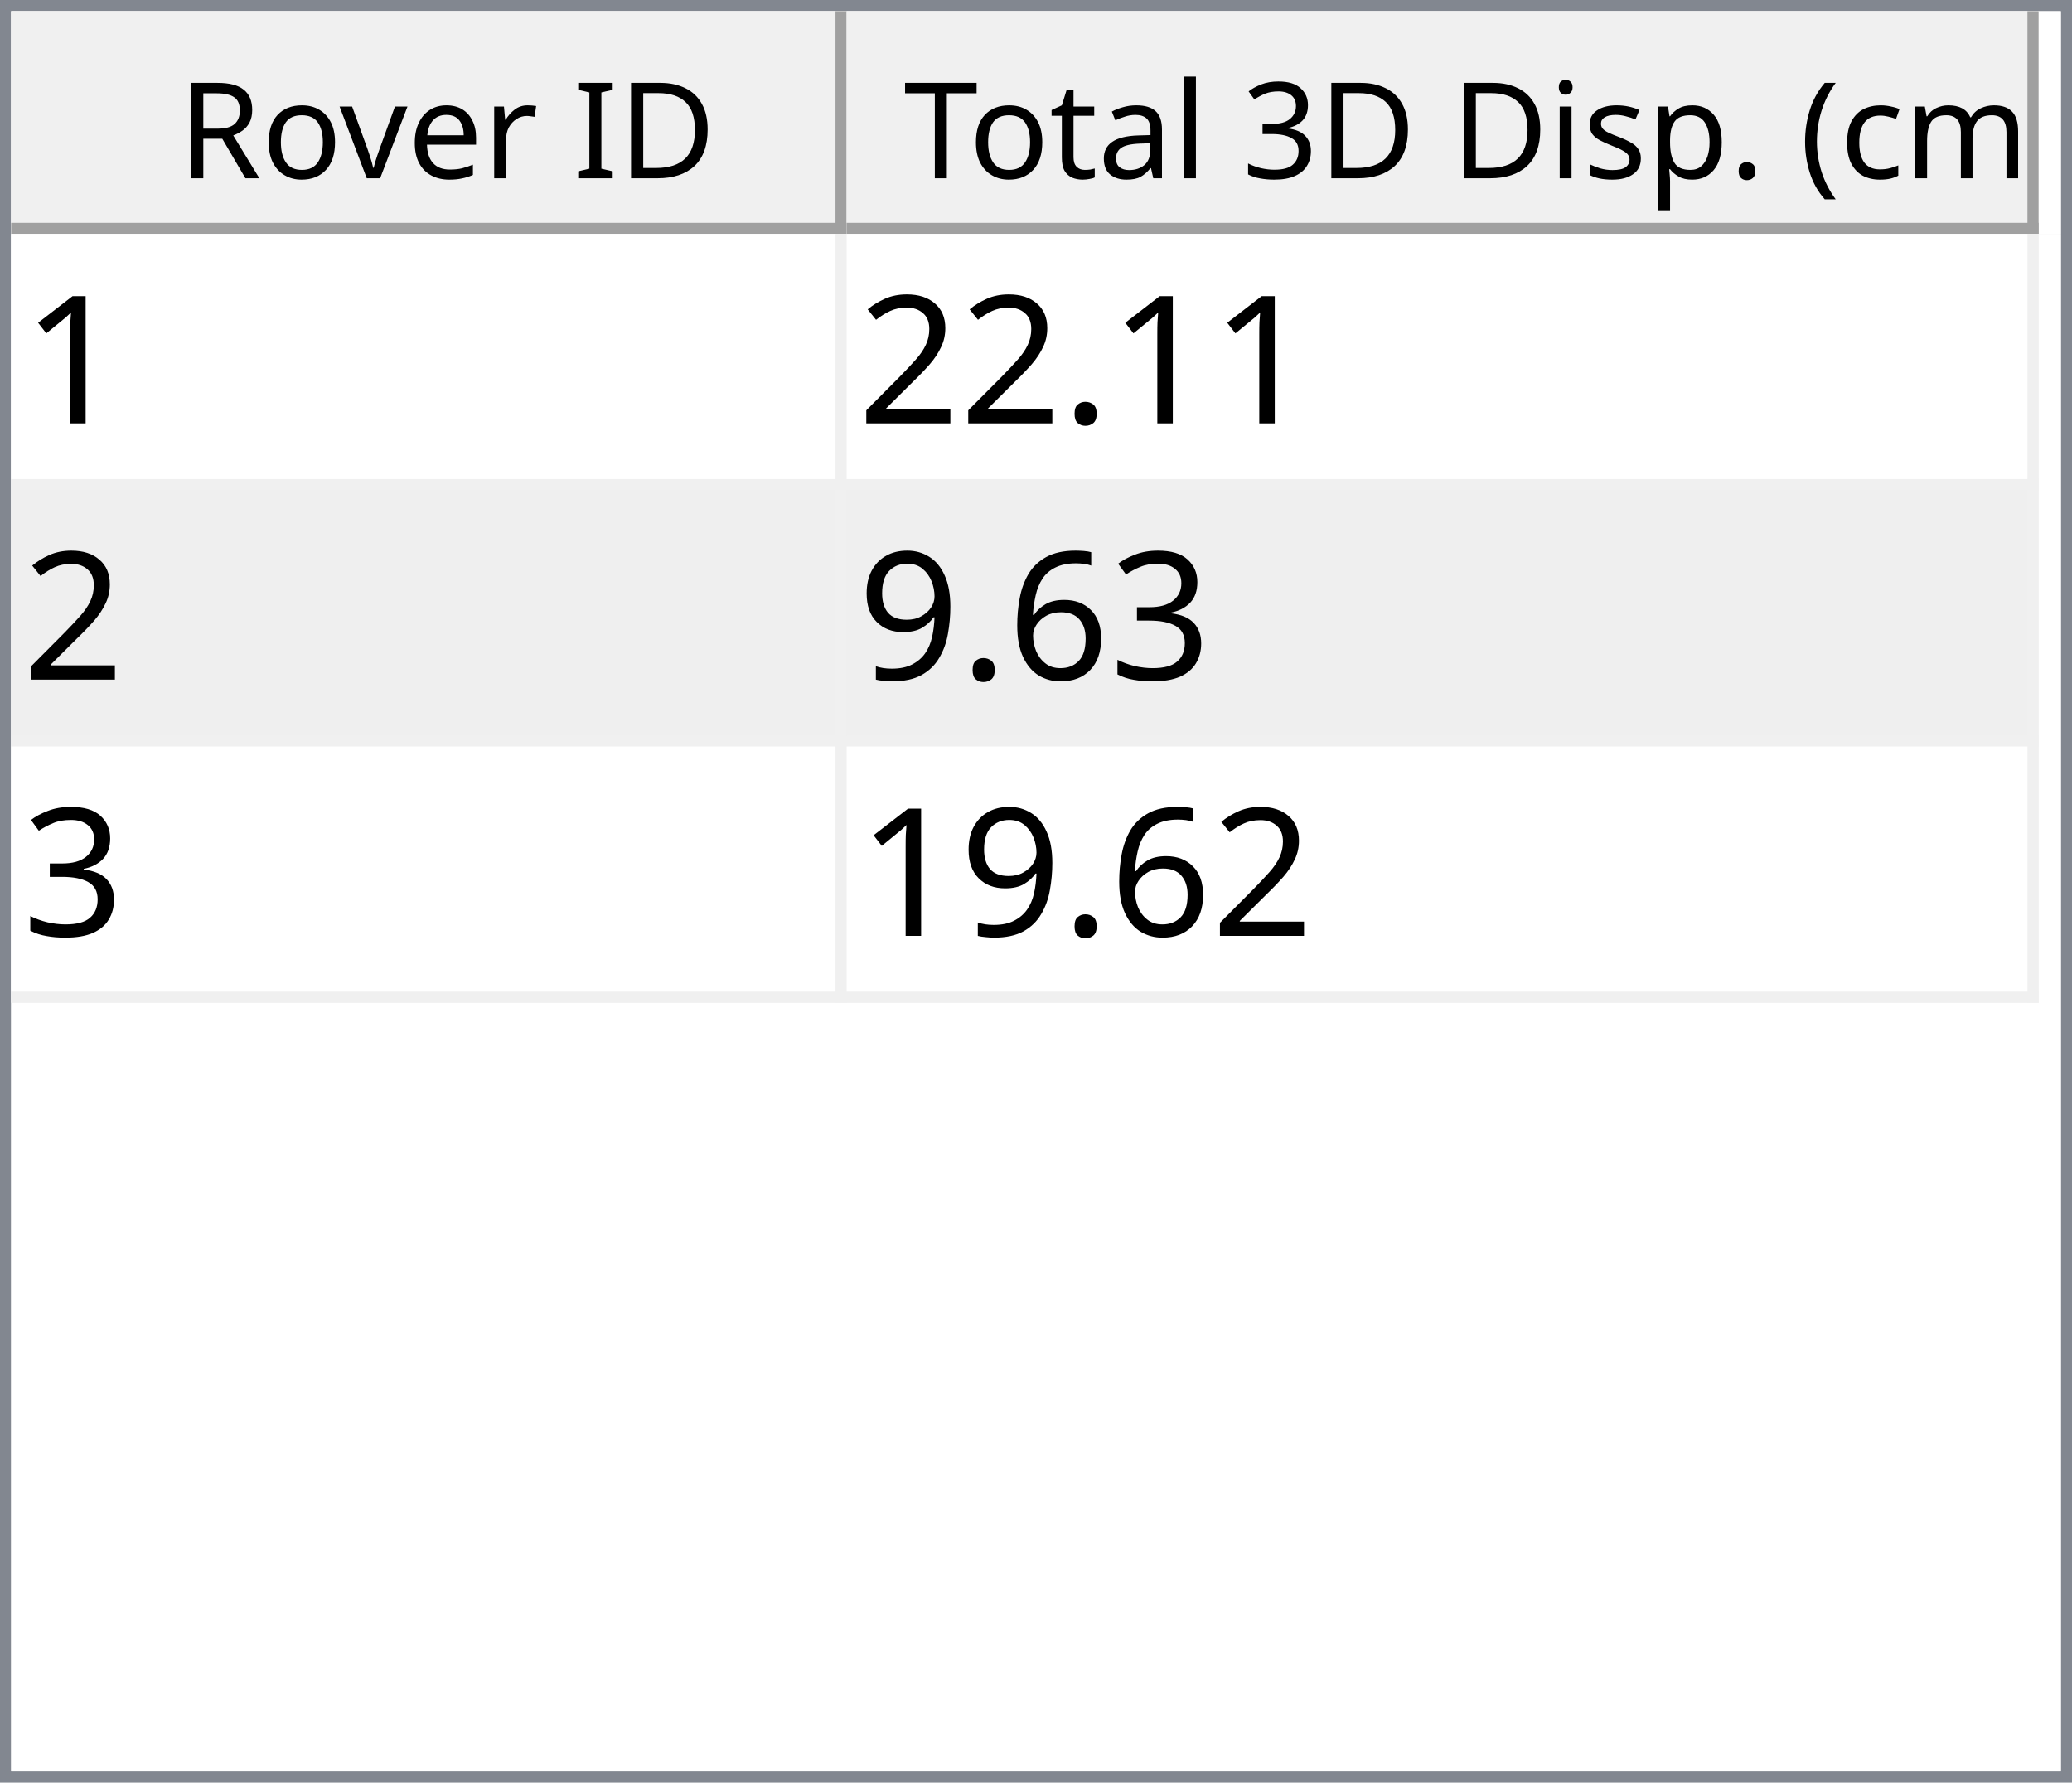
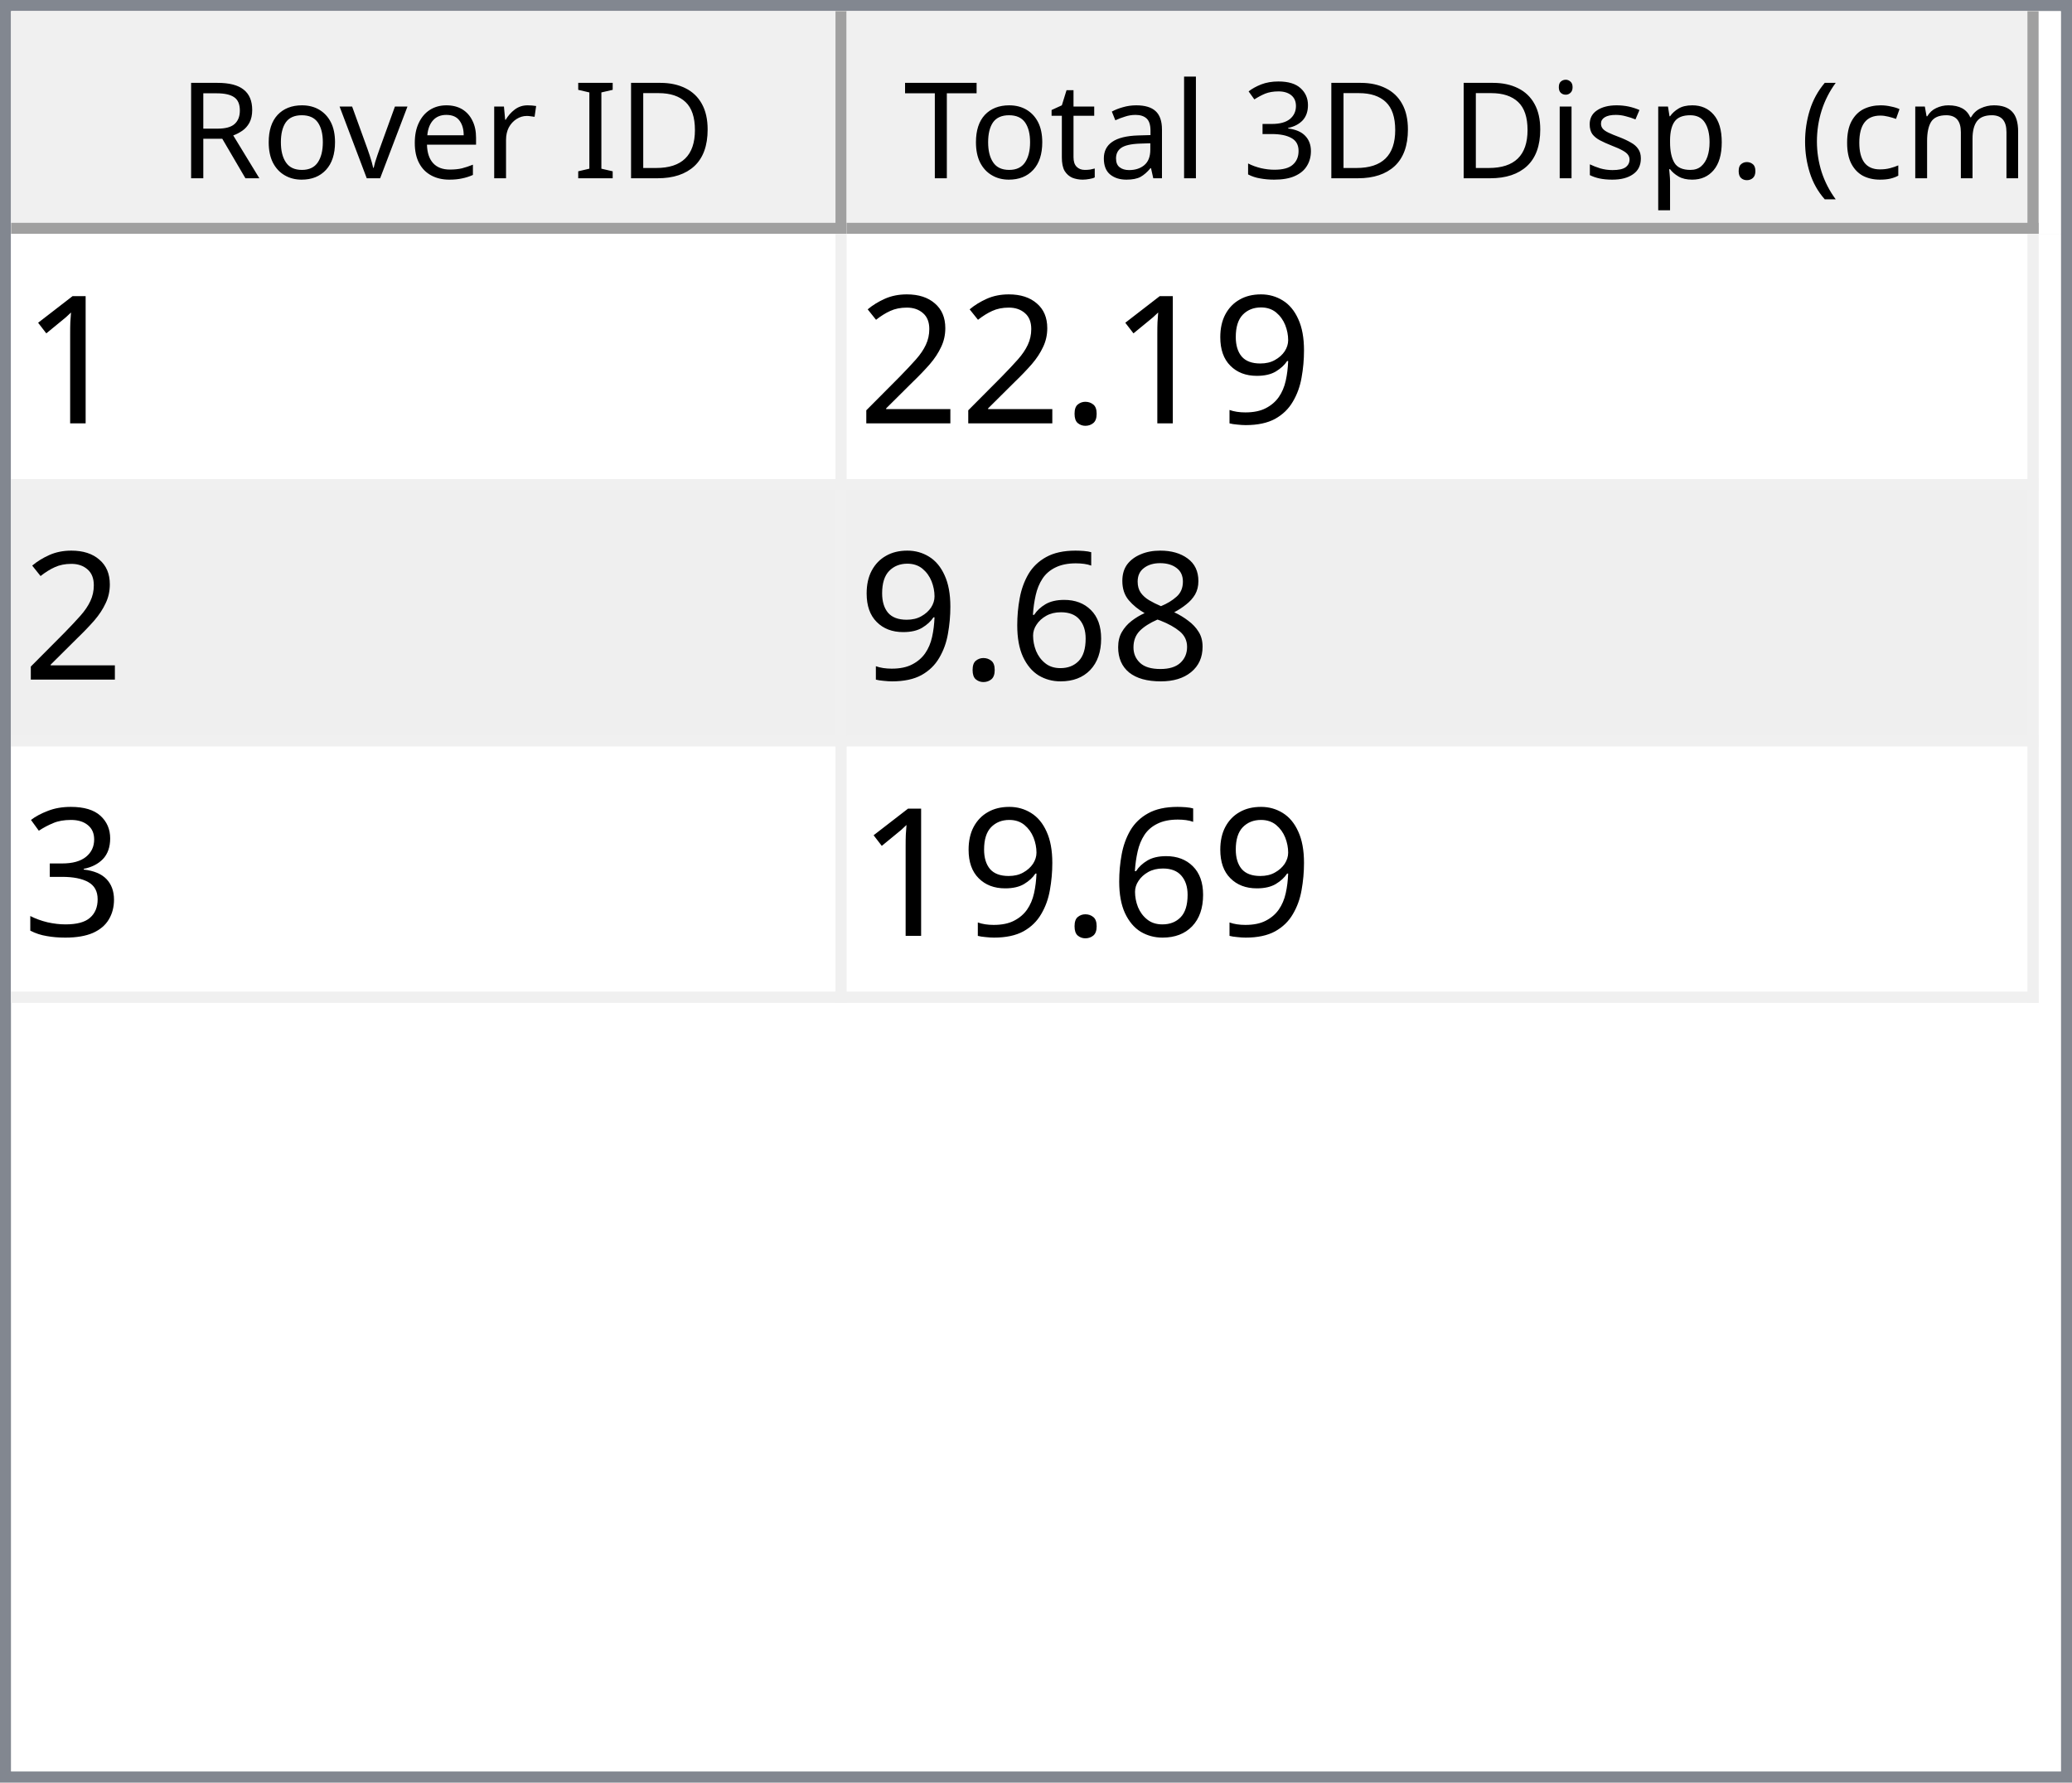
<svg xmlns="http://www.w3.org/2000/svg" style="fill-opacity:1; color-rendering:auto; color-interpolation:auto; text-rendering:auto; stroke:black; stroke-linecap:square; stroke-miterlimit:10; shape-rendering:auto; stroke-opacity:1; fill:black; stroke-dasharray:none; font-weight:normal; stroke-width:1; font-family:'Dialog'; font-style:normal; stroke-linejoin:miter; font-size:12px; stroke-dashoffset:0; image-rendering:auto;" width="186" height="160">
  <defs id="genericDefs" />
  <g>
    <defs id="defs1">
      <clipPath clipPathUnits="userSpaceOnUse" id="clipPath1">
        <path d="M0 0 L186 0 L186 160 L0 160 L0 0 Z" />
      </clipPath>
      <clipPath clipPathUnits="userSpaceOnUse" id="clipPath2">
        <path d="M0 0 L0 160 L186 160 L186 0 Z" />
      </clipPath>
      <clipPath clipPathUnits="userSpaceOnUse" id="clipPath3">
        <path d="M0 0 L0 20 L184 20 L184 0 Z" />
      </clipPath>
      <clipPath clipPathUnits="userSpaceOnUse" id="clipPath4">
        <path d="M0 0 L0 20 L75 20 L75 0 Z" />
      </clipPath>
      <clipPath clipPathUnits="userSpaceOnUse" id="clipPath5">
        <path d="M1 1 L1 19 L74 19 L74 1 Z" />
      </clipPath>
      <clipPath clipPathUnits="userSpaceOnUse" id="clipPath6">
        <path d="M0 0 L0 18 L73 18 L73 0 Z" />
      </clipPath>
      <clipPath clipPathUnits="userSpaceOnUse" id="clipPath7">
        <path d="M-0.5 -0.5 L-0.5 19.5 L74.5 19.5 L74.5 -0.5 Z" />
      </clipPath>
      <clipPath clipPathUnits="userSpaceOnUse" id="clipPath8">
        <path d="M0 0 L0 20 L107 20 L107 0 Z" />
      </clipPath>
      <clipPath clipPathUnits="userSpaceOnUse" id="clipPath9">
        <path d="M1 1 L1 19 L106 19 L106 1 Z" />
      </clipPath>
      <clipPath clipPathUnits="userSpaceOnUse" id="clipPath10">
        <path d="M0 0 L0 18 L105 18 L105 0 Z" />
      </clipPath>
      <clipPath clipPathUnits="userSpaceOnUse" id="clipPath11">
        <path d="M-0.5 -0.5 L-0.5 19.5 L106.5 19.5 L106.5 -0.5 Z" />
      </clipPath>
      <clipPath clipPathUnits="userSpaceOnUse" id="clipPath12">
        <path d="M0 0 L0 138 L184 138 L184 0 Z" />
      </clipPath>
      <clipPath clipPathUnits="userSpaceOnUse" id="clipPath13">
        <path d="M0 0 L0 69 L182 69 L182 0 Z" />
      </clipPath>
      <clipPath clipPathUnits="userSpaceOnUse" id="clipPath14">
        <path d="M-0.5 -0.5 L-0.5 68.5 L181.5 68.5 L181.5 -0.5 Z" />
      </clipPath>
      <clipPath clipPathUnits="userSpaceOnUse" id="clipPath15">
        <path d="M0 0 L0 22 L74 22 L74 0 Z" />
      </clipPath>
      <clipPath clipPathUnits="userSpaceOnUse" id="clipPath16">
        <path d="M0 0 L0 22 L106 22 L106 0 Z" />
      </clipPath>
      <font horiz-adv-x="64.551" id="font1">
        <font-face ascent="107.91" descent="25.098" units-per-em="100" style="font-style:normal; font-family:Segoe UI; font-weight:normal;" />
        <missing-glyph horiz-adv-x="64.551" d="M8.109 0 L8.109 68.266 L56.453 68.266 L56.453 0 L8.109 0 ZM15.328 7.234 L49.219 7.234 L49.219 61.031 L15.328 61.031 L15.328 7.234 Z" />
        <glyph unicode="D" horiz-adv-x="70.117" d="M9.188 0 L9.188 70.016 L28.516 70.016 Q65.531 70.016 65.531 35.891 Q65.531 19.672 55.25 9.836 Q44.969 0 27.734 0 L9.188 0 ZM17.391 62.594 L17.391 7.422 L27.828 7.422 Q41.609 7.422 49.273 14.797 Q56.938 22.172 56.938 35.688 Q56.938 62.594 28.328 62.594 L17.391 62.594 Z" />
        <glyph unicode="I" horiz-adv-x="26.611" d="M17.391 0 L9.188 0 L9.188 70.016 L17.391 70.016 L17.391 0 Z" />
        <glyph unicode=" " horiz-adv-x="27.393" d="" />
        <glyph unicode="r" horiz-adv-x="34.766" d="M34.188 41.891 Q32.078 43.5 28.125 43.5 Q23 43.5 19.555 38.672 Q16.109 33.844 16.109 25.484 L16.109 0 L8.109 0 L8.109 50 L16.109 50 L16.109 39.703 L16.312 39.703 Q18.016 44.969 21.531 47.922 Q25.047 50.875 29.391 50.875 Q32.516 50.875 34.188 50.203 L34.188 41.891 Z" />
        <glyph unicode="e" horiz-adv-x="52.295" d="M48.297 23 L12.984 23 Q13.188 14.656 17.484 10.109 Q21.781 5.562 29.297 5.562 Q37.75 5.562 44.828 11.141 L44.828 3.609 Q38.234 -1.172 27.391 -1.172 Q16.797 -1.172 10.742 5.641 Q4.688 12.453 4.688 24.812 Q4.688 36.469 11.305 43.82 Q17.922 51.172 27.734 51.172 Q37.547 51.172 42.922 44.828 Q48.297 38.484 48.297 27.203 L48.297 23 ZM40.094 29.781 Q40.047 36.719 36.75 40.578 Q33.453 44.438 27.594 44.438 Q21.922 44.438 17.969 40.383 Q14.016 36.328 13.094 29.781 L40.094 29.781 Z" />
        <glyph unicode="v" horiz-adv-x="47.9" d="M47.406 50 L27.484 0 L19.625 0 L0.688 50 L9.469 50 L22.172 13.672 Q23.578 9.672 23.922 6.688 L24.125 6.688 Q24.609 10.453 25.688 13.484 L38.969 50 L47.406 50 Z" />
        <glyph unicode="o" horiz-adv-x="58.594" d="M29 -1.172 Q17.922 -1.172 11.305 5.836 Q4.688 12.844 4.688 24.422 Q4.688 37.016 11.57 44.094 Q18.453 51.172 30.172 51.172 Q41.359 51.172 47.633 44.289 Q53.906 37.406 53.906 25.203 Q53.906 13.234 47.141 6.031 Q40.375 -1.172 29 -1.172 ZM29.594 44.438 Q21.875 44.438 17.383 39.188 Q12.891 33.938 12.891 24.703 Q12.891 15.828 17.43 10.695 Q21.969 5.562 29.594 5.562 Q37.359 5.562 41.531 10.594 Q45.703 15.625 45.703 24.906 Q45.703 34.281 41.531 39.359 Q37.359 44.438 29.594 44.438 Z" />
        <glyph unicode="R" horiz-adv-x="59.814" d="M59.375 0 L49.609 0 L37.891 19.625 Q36.281 22.359 34.766 24.289 Q33.25 26.219 31.664 27.438 Q30.078 28.656 28.25 29.219 Q26.422 29.781 24.125 29.781 L17.391 29.781 L17.391 0 L9.188 0 L9.188 70.016 L30.078 70.016 Q34.672 70.016 38.555 68.867 Q42.438 67.719 45.289 65.375 Q48.141 63.031 49.758 59.547 Q51.375 56.062 51.375 51.375 Q51.375 47.703 50.273 44.656 Q49.172 41.609 47.148 39.211 Q45.125 36.812 42.266 35.133 Q39.406 33.453 35.844 32.516 L35.844 32.328 Q37.594 31.547 38.891 30.547 Q40.188 29.547 41.359 28.18 Q42.531 26.812 43.68 25.078 Q44.828 23.344 46.234 21.047 L59.375 0 ZM17.391 62.594 L17.391 37.203 L28.516 37.203 Q31.594 37.203 34.203 38.133 Q36.812 39.062 38.719 40.797 Q40.625 42.531 41.703 45.047 Q42.781 47.562 42.781 50.688 Q42.781 56.297 39.141 59.445 Q35.5 62.594 28.609 62.594 L17.391 62.594 Z" />
        <glyph unicode=")" horiz-adv-x="30.176" d="M8.297 -15.922 L1.172 -15.922 Q16.406 2.344 16.406 26.812 Q16.406 51.469 1.078 70.016 L8.297 70.016 Q23.531 52.156 23.531 26.703 Q23.531 1.375 8.297 -15.922 Z" />
        <glyph unicode="m" horiz-adv-x="86.133" d="M79.109 0 L71.094 0 L71.094 28.719 Q71.094 37.016 68.531 40.727 Q65.969 44.438 59.906 44.438 Q54.781 44.438 51.195 39.75 Q47.609 35.062 47.609 28.516 L47.609 0 L39.594 0 L39.594 29.688 Q39.594 44.438 28.219 44.438 Q22.953 44.438 19.531 40.016 Q16.109 35.594 16.109 28.516 L16.109 0 L8.109 0 L8.109 50 L16.109 50 L16.109 42.094 L16.312 42.094 Q21.625 51.172 31.844 51.172 Q36.969 51.172 40.773 48.312 Q44.578 45.453 46 40.828 Q51.562 51.172 62.594 51.172 Q79.109 51.172 79.109 30.812 L79.109 0 Z" />
        <glyph unicode="c" horiz-adv-x="46.191" d="M42.188 2.297 Q36.422 -1.172 28.516 -1.172 Q17.828 -1.172 11.258 5.789 Q4.688 12.75 4.688 23.828 Q4.688 36.188 11.766 43.68 Q18.844 51.172 30.672 51.172 Q37.25 51.172 42.281 48.734 L42.281 40.531 Q36.719 44.438 30.375 44.438 Q22.703 44.438 17.797 38.945 Q12.891 33.453 12.891 24.516 Q12.891 15.719 17.508 10.641 Q22.125 5.562 29.891 5.562 Q36.422 5.562 42.188 9.906 L42.188 2.297 Z" />
        <glyph unicode="(" horiz-adv-x="30.176" d="M29.109 -15.922 L21.969 -15.922 Q6.844 1.375 6.844 26.703 Q6.844 52.156 21.969 70.016 L29.203 70.016 Q13.875 51.469 13.875 26.812 Q13.875 2.344 29.109 -15.922 Z" />
        <glyph unicode="." horiz-adv-x="21.68" d="M10.891 -1.078 Q8.641 -1.078 7.055 0.539 Q5.469 2.156 5.469 4.391 Q5.469 6.641 7.055 8.273 Q8.641 9.906 10.891 9.906 Q13.188 9.906 14.797 8.273 Q16.406 6.641 16.406 4.391 Q16.406 2.156 14.797 0.539 Q13.188 -1.078 10.891 -1.078 Z" />
        <glyph unicode="p" horiz-adv-x="58.789" d="M16.312 7.234 L16.109 7.234 L16.109 -23 L8.109 -23 L8.109 50 L16.109 50 L16.109 41.219 L16.312 41.219 Q22.219 51.172 33.594 51.172 Q43.266 51.172 48.688 44.461 Q54.109 37.75 54.109 26.469 Q54.109 13.922 48 6.375 Q41.891 -1.172 31.297 -1.172 Q21.578 -1.172 16.312 7.234 ZM16.109 27.391 L16.109 20.406 Q16.109 14.203 20.141 9.883 Q24.172 5.562 30.375 5.562 Q37.641 5.562 41.773 11.133 Q45.906 16.703 45.906 26.609 Q45.906 34.969 42.047 39.703 Q38.188 44.438 31.594 44.438 Q24.609 44.438 20.359 39.578 Q16.109 34.719 16.109 27.391 Z" />
        <glyph unicode="s" horiz-adv-x="42.432" d="M5.078 1.812 L5.078 10.406 Q11.625 5.562 19.484 5.562 Q30.031 5.562 30.031 12.594 Q30.031 14.594 29.125 15.992 Q28.219 17.391 26.68 18.461 Q25.141 19.531 23.07 20.383 Q21 21.234 18.609 22.172 Q15.281 23.484 12.766 24.828 Q10.25 26.172 8.57 27.859 Q6.891 29.547 6.031 31.695 Q5.172 33.844 5.172 36.719 Q5.172 40.234 6.789 42.945 Q8.406 45.656 11.086 47.484 Q13.766 49.312 17.211 50.242 Q20.656 51.172 24.312 51.172 Q30.812 51.172 35.938 48.922 L35.938 40.828 Q30.422 44.438 23.25 44.438 Q21 44.438 19.195 43.922 Q17.391 43.406 16.094 42.477 Q14.797 41.547 14.086 40.258 Q13.375 38.969 13.375 37.406 Q13.375 35.453 14.086 34.133 Q14.797 32.812 16.164 31.789 Q17.531 30.766 19.484 29.938 Q21.438 29.109 23.922 28.125 Q27.25 26.859 29.883 25.516 Q32.516 24.172 34.375 22.484 Q36.234 20.797 37.234 18.602 Q38.234 16.406 38.234 13.375 Q38.234 9.672 36.602 6.938 Q34.969 4.203 32.234 2.398 Q29.5 0.594 25.93 -0.289 Q22.359 -1.172 18.453 -1.172 Q10.75 -1.172 5.078 1.812 Z" />
        <glyph unicode="i" horiz-adv-x="24.219" d="M12.203 62.703 Q10.062 62.703 8.547 64.164 Q7.031 65.625 7.031 67.875 Q7.031 70.125 8.547 71.609 Q10.062 73.094 12.203 73.094 Q14.406 73.094 15.945 71.609 Q17.484 70.125 17.484 67.875 Q17.484 65.719 15.945 64.211 Q14.406 62.703 12.203 62.703 ZM16.109 0 L8.109 0 L8.109 50 L16.109 50 L16.109 0 Z" />
        <glyph unicode="3" horiz-adv-x="53.906" d="M46.531 19.828 Q46.531 15.094 44.75 11.211 Q42.969 7.328 39.719 4.57 Q36.469 1.812 31.93 0.297 Q27.391 -1.219 21.922 -1.219 Q11.922 -1.219 6 2.594 L6 11.188 Q13.094 5.609 22.219 5.609 Q25.875 5.609 28.828 6.539 Q31.781 7.469 33.906 9.227 Q36.031 10.984 37.18 13.477 Q38.328 15.969 38.328 19.094 Q38.328 32.812 18.797 32.812 L12.984 32.812 L12.984 39.594 L18.5 39.594 Q35.797 39.594 35.797 52.484 Q35.797 64.406 22.609 64.406 Q15.188 64.406 8.688 59.422 L8.688 67.188 Q15.375 71.188 24.609 71.188 Q29 71.188 32.57 69.969 Q36.141 68.75 38.68 66.555 Q41.219 64.359 42.609 61.281 Q44 58.203 44 54.5 Q44 40.672 30.031 36.719 L30.031 36.531 Q33.594 36.141 36.625 34.797 Q39.656 33.453 41.852 31.305 Q44.047 29.156 45.289 26.25 Q46.531 23.344 46.531 19.828 Z" />
        <glyph unicode="l" horiz-adv-x="24.219" d="M16.109 0 L8.109 0 L8.109 74.031 L16.109 74.031 L16.109 0 Z" />
        <glyph unicode="a" horiz-adv-x="50.879" d="M43.891 0 L35.891 0 L35.891 7.812 L35.688 7.812 Q30.469 -1.172 20.312 -1.172 Q12.844 -1.172 8.617 2.781 Q4.391 6.734 4.391 13.281 Q4.391 27.297 20.906 29.594 L35.891 31.688 Q35.891 44.438 25.594 44.438 Q16.547 44.438 9.281 38.281 L9.281 46.484 Q16.656 51.172 26.266 51.172 Q43.891 51.172 43.891 32.516 L43.891 0 ZM35.891 25.297 L23.828 23.641 Q18.266 22.859 15.43 20.875 Q12.594 18.891 12.594 13.875 Q12.594 10.203 15.211 7.883 Q17.828 5.562 22.172 5.562 Q28.125 5.562 32.008 9.742 Q35.891 13.922 35.891 20.312 L35.891 25.297 Z" />
        <glyph unicode="t" horiz-adv-x="33.887" d="M31.297 0.484 Q28.469 -1.078 23.828 -1.078 Q10.688 -1.078 10.688 13.578 L10.688 43.172 L2.094 43.172 L2.094 50 L10.688 50 L10.688 62.203 L18.703 64.797 L18.703 50 L31.297 50 L31.297 43.172 L18.703 43.172 L18.703 14.984 Q18.703 9.969 20.414 7.82 Q22.125 5.672 26.078 5.672 Q29.109 5.672 31.297 7.328 L31.297 0.484 Z" />
        <glyph unicode="T" horiz-adv-x="52.393" d="M50.594 62.594 L30.375 62.594 L30.375 0 L22.172 0 L22.172 62.594 L2 62.594 L2 70.016 L50.594 70.016 L50.594 62.594 Z" />
      </font>
      <font horiz-adv-x="75.0" id="font2">
        <font-face ascent="100.537" descent="21.973" units-per-em="100" style="font-style:normal; font-family:sans-serif; font-weight:normal;" />
        <missing-glyph horiz-adv-x="75.0" d="M12.5 0 L12.5 62.5 L62.5 62.5 L62.5 0 L12.5 0 ZM14.062 1.562 L60.938 1.562 L60.938 60.938 L14.062 60.938 L14.062 1.562 Z" />
        <glyph unicode="1" horiz-adv-x="55.615" d="M37.25 0 L28.469 0 L28.469 56 Q25.297 52.984 20.141 49.953 Q14.984 46.922 10.891 45.406 L10.891 53.906 Q18.266 57.375 23.781 62.305 Q29.297 67.234 31.594 71.875 L37.25 71.875 L37.25 0 Z" />
+         <glyph unicode="9" horiz-adv-x="55.615" d="M5.469 16.547 L13.922 17.328 Q14.984 11.375 18.016 8.688 Q21.047 6 25.781 6 Q29.828 6 32.883 7.859 Q35.938 9.719 37.891 12.82 Q39.844 15.922 41.164 21.195 Q42.484 26.469 42.484 31.938 Q42.484 32.516 42.438 33.688 Q39.797 29.5 35.234 26.883 Q30.672 24.266 25.344 24.266 Q16.453 24.266 10.305 30.711 Q4.156 37.156 4.156 47.703 Q4.156 58.594 10.578 65.234 Q17 71.875 26.656 71.875 Q33.641 71.875 39.43 68.117 Q45.219 64.359 48.219 57.398 Q51.219 50.438 51.219 37.25 Q51.219 23.531 48.242 15.406 Q45.266 7.281 39.383 3.031 Q33.5 -1.219 25.594 -1.219 Q17.188 -1.219 11.867 3.445 Q6.547 8.109 5.469 16.547 ZM41.453 48.141 Q41.453 55.719 37.43 60.156 Q33.406 64.594 27.734 64.594 Q21.875 64.594 17.531 59.812 Q13.188 55.031 13.188 47.406 Q13.188 40.578 17.312 36.305 Q21.438 32.031 27.484 32.031 Q33.594 32.031 37.523 36.305 Q41.453 40.578 41.453 48.141 Z" />
        <glyph unicode="." horiz-adv-x="27.783" d="M9.078 0 L9.078 10.016 L19.094 10.016 L19.094 0 L9.078 0 Z" />
        <glyph unicode="2" horiz-adv-x="55.615" d="M50.344 8.453 L50.344 0 L3.031 0 Q2.938 3.172 4.047 6.109 Q5.859 10.938 9.836 15.625 Q13.812 20.312 21.344 26.469 Q33.016 36.031 37.117 41.625 Q41.219 47.219 41.219 52.203 Q41.219 57.422 37.477 61.008 Q33.734 64.594 27.734 64.594 Q21.391 64.594 17.578 60.789 Q13.766 56.984 13.719 50.25 L4.688 51.172 Q5.609 61.281 11.664 66.578 Q17.719 71.875 27.938 71.875 Q38.234 71.875 44.242 66.164 Q50.25 60.453 50.25 52 Q50.25 47.703 48.492 43.555 Q46.734 39.406 42.656 34.812 Q38.578 30.219 29.109 22.219 Q21.188 15.578 18.945 13.211 Q16.703 10.844 15.234 8.453 L50.344 8.453 Z" />
+         <glyph unicode="8" horiz-adv-x="55.615" d="M17.672 38.812 Q12.203 40.828 9.57 44.539 Q6.938 48.25 6.938 53.422 Q6.938 61.234 12.555 66.555 Q18.172 71.875 27.484 71.875 Q36.859 71.875 42.578 66.43 Q48.297 60.984 48.297 53.172 Q48.297 48.188 45.68 44.508 Q43.062 40.828 37.75 38.812 Q44.344 36.672 47.781 31.883 Q51.219 27.094 51.219 20.453 Q51.219 11.281 44.727 5.031 Q38.234 -1.219 27.641 -1.219 Q17.047 -1.219 10.547 5.055 Q4.047 11.328 4.047 20.703 Q4.047 27.688 7.594 32.398 Q11.141 37.109 17.672 38.812 ZM15.922 53.719 Q15.922 48.641 19.195 45.414 Q22.469 42.188 27.688 42.188 Q32.766 42.188 36.016 45.383 Q39.266 48.578 39.266 53.219 Q39.266 58.062 35.914 61.359 Q32.562 64.656 27.594 64.656 Q22.562 64.656 19.242 61.43 Q15.922 58.203 15.922 53.719 ZM13.094 20.656 Q13.094 16.891 14.875 13.375 Q16.656 9.859 20.172 7.93 Q23.688 6 27.734 6 Q34.031 6 38.133 10.055 Q42.234 14.109 42.234 20.359 Q42.234 26.703 38.016 30.859 Q33.797 35.016 27.438 35.016 Q21.234 35.016 17.164 30.914 Q13.094 26.812 13.094 20.656 Z" />
+         <glyph unicode="6" horiz-adv-x="55.615" d="M49.75 54.047 L41.016 53.375 Q39.844 58.547 37.703 60.891 Q34.125 64.656 28.906 64.656 Q24.703 64.656 21.531 62.312 Q17.391 59.281 14.992 53.469 Q12.594 47.656 12.5 36.922 Q15.672 41.75 20.266 44.094 Q24.859 46.438 29.891 46.438 Q38.672 46.438 44.852 39.969 Q51.031 33.5 51.031 23.25 Q51.031 16.5 48.125 10.719 Q45.219 4.938 40.141 1.859 Q35.062 -1.219 28.609 -1.219 Q17.625 -1.219 10.695 6.859 Q3.766 14.938 3.766 33.5 Q3.766 54.25 11.422 63.672 Q18.109 71.875 29.438 71.875 Q37.891 71.875 43.289 67.141 Q48.688 62.406 49.75 54.047 ZM13.875 23.188 Q13.875 18.656 15.797 14.508 Q17.719 10.359 21.188 8.18 Q24.656 6 28.469 6 Q34.031 6 38.039 10.492 Q42.047 14.984 42.047 22.703 Q42.047 30.125 38.086 34.398 Q34.125 38.672 28.125 38.672 Q22.172 38.672 18.023 34.398 Q13.875 30.125 13.875 23.188 Z" />
        <glyph unicode="3" horiz-adv-x="55.615" d="M4.203 18.891 L12.984 20.062 Q14.5 12.594 18.141 9.297 Q21.781 6 27 6 Q33.203 6 37.477 10.297 Q41.75 14.594 41.75 20.953 Q41.75 27 37.797 30.93 Q33.844 34.859 27.734 34.859 Q25.25 34.859 21.531 33.891 L22.516 41.609 Q23.391 41.5 23.922 41.5 Q29.547 41.5 34.039 44.43 Q38.531 47.359 38.531 53.469 Q38.531 58.297 35.258 61.477 Q31.984 64.656 26.812 64.656 Q21.688 64.656 18.266 61.43 Q14.844 58.203 13.875 51.766 L5.078 53.328 Q6.688 62.156 12.398 67.016 Q18.109 71.875 26.609 71.875 Q32.469 71.875 37.398 69.359 Q42.328 66.844 44.945 62.5 Q47.562 58.156 47.562 53.266 Q47.562 48.641 45.07 44.828 Q42.578 41.016 37.703 38.766 Q44.047 37.312 47.562 32.695 Q51.078 28.078 51.078 21.141 Q51.078 11.766 44.242 5.25 Q37.406 -1.266 26.953 -1.266 Q17.531 -1.266 11.305 4.352 Q5.078 9.969 4.203 18.891 Z" />
-         <glyph unicode="6" horiz-adv-x="55.615" d="M49.75 54.047 L41.016 53.375 Q39.844 58.547 37.703 60.891 Q34.125 64.656 28.906 64.656 Q24.703 64.656 21.531 62.312 Q17.391 59.281 14.992 53.469 Q12.594 47.656 12.5 36.922 Q15.672 41.75 20.266 44.094 Q24.859 46.438 29.891 46.438 Q38.672 46.438 44.852 39.969 Q51.031 33.5 51.031 23.25 Q51.031 16.5 48.125 10.719 Q45.219 4.938 40.141 1.859 Q35.062 -1.219 28.609 -1.219 Q17.625 -1.219 10.695 6.859 Q3.766 14.938 3.766 33.5 Q3.766 54.25 11.422 63.672 Q18.109 71.875 29.438 71.875 Q37.891 71.875 43.289 67.141 Q48.688 62.406 49.75 54.047 ZM13.875 23.188 Q13.875 18.656 15.797 14.508 Q17.719 10.359 21.188 8.18 Q24.656 6 28.469 6 Q34.031 6 38.039 10.492 Q42.047 14.984 42.047 22.703 Q42.047 30.125 38.086 34.398 Q34.125 38.672 28.125 38.672 Q22.172 38.672 18.023 34.398 Q13.875 30.125 13.875 23.188 Z" />
-         <glyph unicode="9" horiz-adv-x="55.615" d="M5.469 16.547 L13.922 17.328 Q14.984 11.375 18.016 8.688 Q21.047 6 25.781 6 Q29.828 6 32.883 7.859 Q35.938 9.719 37.891 12.82 Q39.844 15.922 41.164 21.195 Q42.484 26.469 42.484 31.938 Q42.484 32.516 42.438 33.688 Q39.797 29.5 35.234 26.883 Q30.672 24.266 25.344 24.266 Q16.453 24.266 10.305 30.711 Q4.156 37.156 4.156 47.703 Q4.156 58.594 10.578 65.234 Q17 71.875 26.656 71.875 Q33.641 71.875 39.43 68.117 Q45.219 64.359 48.219 57.398 Q51.219 50.438 51.219 37.25 Q51.219 23.531 48.242 15.406 Q45.266 7.281 39.383 3.031 Q33.5 -1.219 25.594 -1.219 Q17.188 -1.219 11.867 3.445 Q6.547 8.109 5.469 16.547 ZM41.453 48.141 Q41.453 55.719 37.43 60.156 Q33.406 64.594 27.734 64.594 Q21.875 64.594 17.531 59.812 Q13.188 55.031 13.188 47.406 Q13.188 40.578 17.312 36.305 Q21.438 32.031 27.484 32.031 Q33.594 32.031 37.523 36.305 Q41.453 40.578 41.453 48.141 Z" />
      </font>
    </defs>
    <g style="fill:white; stroke:white;">
      <rect x="0" y="0" width="186" style="clip-path:url(#clipPath1); stroke:none;" height="160" />
    </g>
    <g style="fill:white; text-rendering:optimizeSpeed; color-rendering:optimizeSpeed; image-rendering:optimizeSpeed; shape-rendering:crispEdges; stroke:white; color-interpolation:sRGB;">
      <rect x="0" width="186" height="160" y="0" style="stroke:none;" />
      <path style="stroke:none;" d="M0 160 L186 160 L186 0 L0 0 Z" />
    </g>
    <g style="fill:rgb(240,240,240); font-family:'Segoe UI'; stroke:rgb(240,240,240);">
      <rect x="0" y="0" width="186" style="clip-path:url(#clipPath2); stroke:none;" height="160" />
    </g>
    <g style="fill:rgb(130,135,144); font-family:'Segoe UI'; stroke:rgb(130,135,144);">
      <path d="M0 0 L186 0 L186 160 L0 160 L0 0 ZM1 1 L185 1 L185 159 L1 159 L1 1 Z" style="fill-rule:evenodd; clip-path:url(#clipPath2); stroke:none;" />
    </g>
    <g style="fill:white; font-family:'Segoe UI'; stroke:white;" transform="translate(1,1)">
      <rect x="0" y="0" width="184" style="clip-path:url(#clipPath3); stroke:none;" height="20" />
    </g>
    <g style="fill:rgb(240,240,240); font-family:'Segoe UI'; stroke:rgb(240,240,240);" transform="translate(1,1)">
      <rect x="0" y="0" width="75" style="clip-path:url(#clipPath4); stroke:none;" height="20" />
    </g>
    <g style="font-family:'Segoe UI';" transform="translate(2,2)">
      <text x="14" xml:space="preserve" y="14" style="clip-path:url(#clipPath6); stroke:none;">Rover ID</text>
    </g>
    <g style="fill:rgb(160,160,160); font-family:'Segoe UI'; stroke:rgb(160,160,160); stroke-linejoin:bevel;" transform="translate(1.5,1.5)">
      <line x1="74" x2="74" y1="0" style="fill:none; clip-path:url(#clipPath7);" y2="19" />
    </g>
    <g style="fill:rgb(160,160,160); font-family:'Segoe UI'; stroke:rgb(160,160,160); stroke-linejoin:bevel;" transform="matrix(1,0,0,1,1,1) translate(0.5,0.5)">
      <line x1="0" x2="74" y1="19" style="fill:none; clip-path:url(#clipPath7);" y2="19" />
    </g>
    <g style="fill:rgb(240,240,240); font-family:'Segoe UI'; stroke:rgb(240,240,240);" transform="translate(76,1)">
      <rect x="0" y="0" width="107" style="clip-path:url(#clipPath8); stroke:none;" height="20" />
    </g>
    <g style="font-family:'Segoe UI';" transform="translate(77,2)">
      <text x="1" xml:space="preserve" y="14" style="clip-path:url(#clipPath10); stroke:none;"> Total 3D Disp. (cm)</text>
    </g>
    <g style="fill:rgb(160,160,160); font-family:'Segoe UI'; stroke:rgb(160,160,160); stroke-linejoin:bevel;" transform="translate(76.5,1.5)">
      <line x1="106" x2="106" y1="0" style="fill:none; clip-path:url(#clipPath11);" y2="19" />
    </g>
    <g style="fill:rgb(160,160,160); font-family:'Segoe UI'; stroke:rgb(160,160,160); stroke-linejoin:bevel;" transform="matrix(1,0,0,1,76,1) translate(0.5,0.5)">
      <line x1="0" x2="106" y1="19" style="fill:none; clip-path:url(#clipPath11);" y2="19" />
    </g>
    <g style="fill:white; font-family:'Segoe UI'; stroke:white;" transform="translate(1,21)">
      <rect x="0" y="0" width="184" style="clip-path:url(#clipPath12); stroke:none;" height="138" />
    </g>
    <g style="fill:rgb(240,240,240); font-size:16px; font-family:sans-serif; stroke:rgb(240,240,240);" transform="translate(1,21)">
      <rect x="0" y="0" width="182" style="clip-path:url(#clipPath13); stroke:none;" height="69" />
      <line transform="translate(0.5,0.5)" x1="0" x2="181" y1="22" style="clip-path:url(#clipPath14); fill:none; stroke-linejoin:bevel;" y2="22" />
    </g>
    <g transform="matrix(1,0,0,1,1,21) translate(0.5,0.5)" style="fill:rgb(240,240,240); font-size:16px; font-family:sans-serif; stroke:rgb(240,240,240); stroke-linejoin:bevel;">
      <line x1="0" x2="181" y1="45" style="fill:none; clip-path:url(#clipPath14);" y2="45" />
    </g>
    <g transform="matrix(1,0,0,1,1,21) translate(0.5,0.5)" style="fill:rgb(240,240,240); font-size:16px; font-family:sans-serif; stroke:rgb(240,240,240); stroke-linejoin:bevel;">
      <line x1="0" x2="181" y1="68" style="fill:none; clip-path:url(#clipPath14);" y2="68" />
    </g>
    <g transform="matrix(1,0,0,1,1,21) translate(0.5,0.5)" style="fill:rgb(240,240,240); font-size:16px; font-family:sans-serif; stroke:rgb(240,240,240); stroke-linejoin:bevel;">
      <line x1="74" x2="74" y1="0" style="fill:none; clip-path:url(#clipPath14);" y2="68" />
    </g>
    <g transform="matrix(1,0,0,1,1,21) translate(0.5,0.5)" style="fill:rgb(240,240,240); font-size:16px; font-family:sans-serif; stroke:rgb(240,240,240); stroke-linejoin:bevel;">
      <line x1="181" x2="181" y1="0" style="fill:none; clip-path:url(#clipPath14);" y2="68" />
    </g>
    <g style="fill:white; font-size:16px; font-family:sans-serif; stroke:white;" transform="matrix(1,0,0,1,1,21)">
      <rect x="0" y="0" width="74" style="clip-path:url(#clipPath15); stroke:none;" height="22" />
      <text x="1" y="17" style="fill:black; clip-path:url(#clipPath15); stroke:none;" xml:space="preserve">1</text>
    </g>
    <g style="fill:white; font-size:16px; font-family:sans-serif; stroke:white;" transform="matrix(1,0,0,1,1,21) translate(75,0)">
      <rect x="0" y="0" width="106" style="clip-path:url(#clipPath16); stroke:none;" height="22" />
-       <text x="1" y="17" style="fill:black; clip-path:url(#clipPath16); stroke:none;" xml:space="preserve">22.11</text>
+       <text x="1" y="17" style="fill:black; clip-path:url(#clipPath16); stroke:none;" xml:space="preserve">22.19</text>
    </g>
    <g style="fill:rgb(239,239,239); font-size:16px; font-family:sans-serif; stroke:rgb(239,239,239);" transform="matrix(1,0,0,1,1,21) translate(0,23)">
      <rect x="0" y="0" width="74" style="clip-path:url(#clipPath15); stroke:none;" height="22" />
      <text x="1" y="17" style="fill:black; clip-path:url(#clipPath15); stroke:none;" xml:space="preserve">2</text>
    </g>
    <g style="fill:rgb(239,239,239); font-size:16px; font-family:sans-serif; stroke:rgb(239,239,239);" transform="matrix(1,0,0,1,1,21) translate(75,23)">
      <rect x="0" y="0" width="106" style="clip-path:url(#clipPath16); stroke:none;" height="22" />
-       <text x="1" y="17" style="fill:black; clip-path:url(#clipPath16); stroke:none;" xml:space="preserve">9.63</text>
+       <text x="1" y="17" style="fill:black; clip-path:url(#clipPath16); stroke:none;" xml:space="preserve">9.68</text>
    </g>
    <g style="fill:white; font-size:16px; font-family:sans-serif; stroke:white;" transform="matrix(1,0,0,1,1,21) translate(0,46)">
      <rect x="0" y="0" width="74" style="clip-path:url(#clipPath15); stroke:none;" height="22" />
      <text x="1" y="17" style="fill:black; clip-path:url(#clipPath15); stroke:none;" xml:space="preserve">3</text>
    </g>
    <g style="fill:white; font-size:16px; font-family:sans-serif; stroke:white;" transform="matrix(1,0,0,1,1,21) translate(75,46)">
      <rect x="0" y="0" width="106" style="clip-path:url(#clipPath16); stroke:none;" height="22" />
-       <text x="1" y="17" style="fill:black; clip-path:url(#clipPath16); stroke:none;" xml:space="preserve">19.62</text>
+       <text x="1" y="17" style="fill:black; clip-path:url(#clipPath16); stroke:none;" xml:space="preserve">19.69</text>
    </g>
  </g>
</svg>
